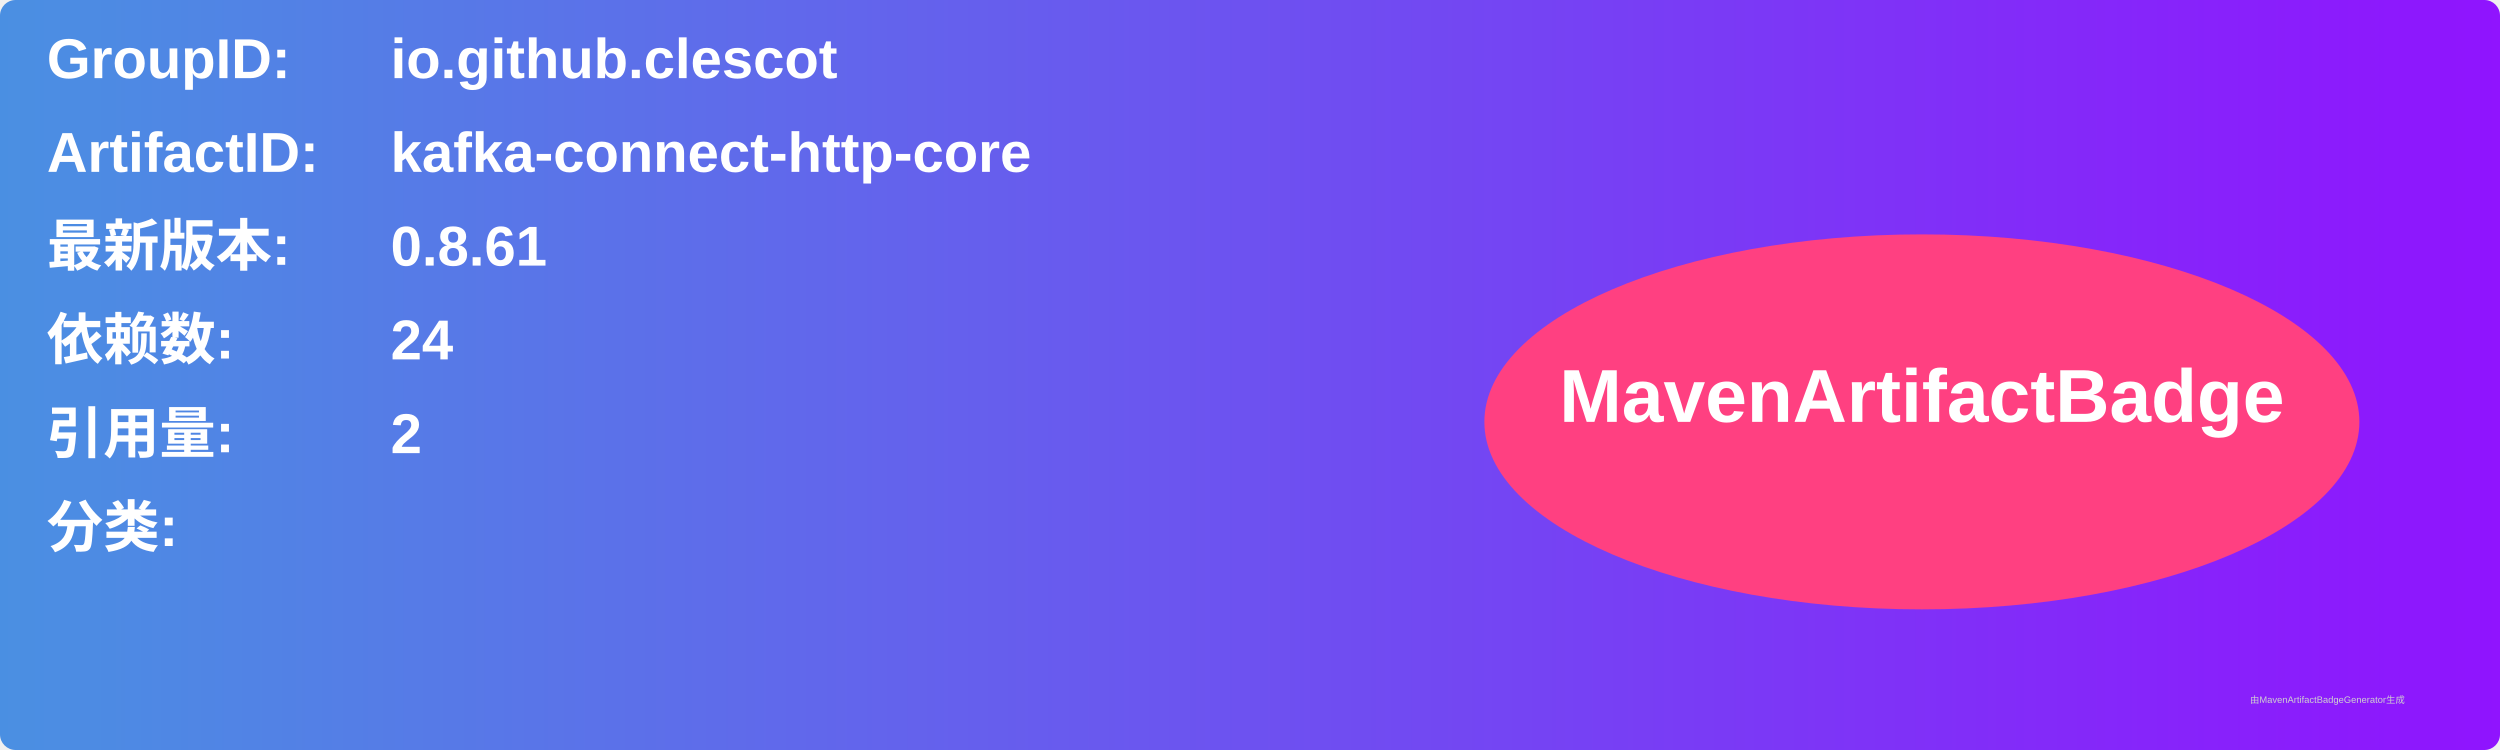
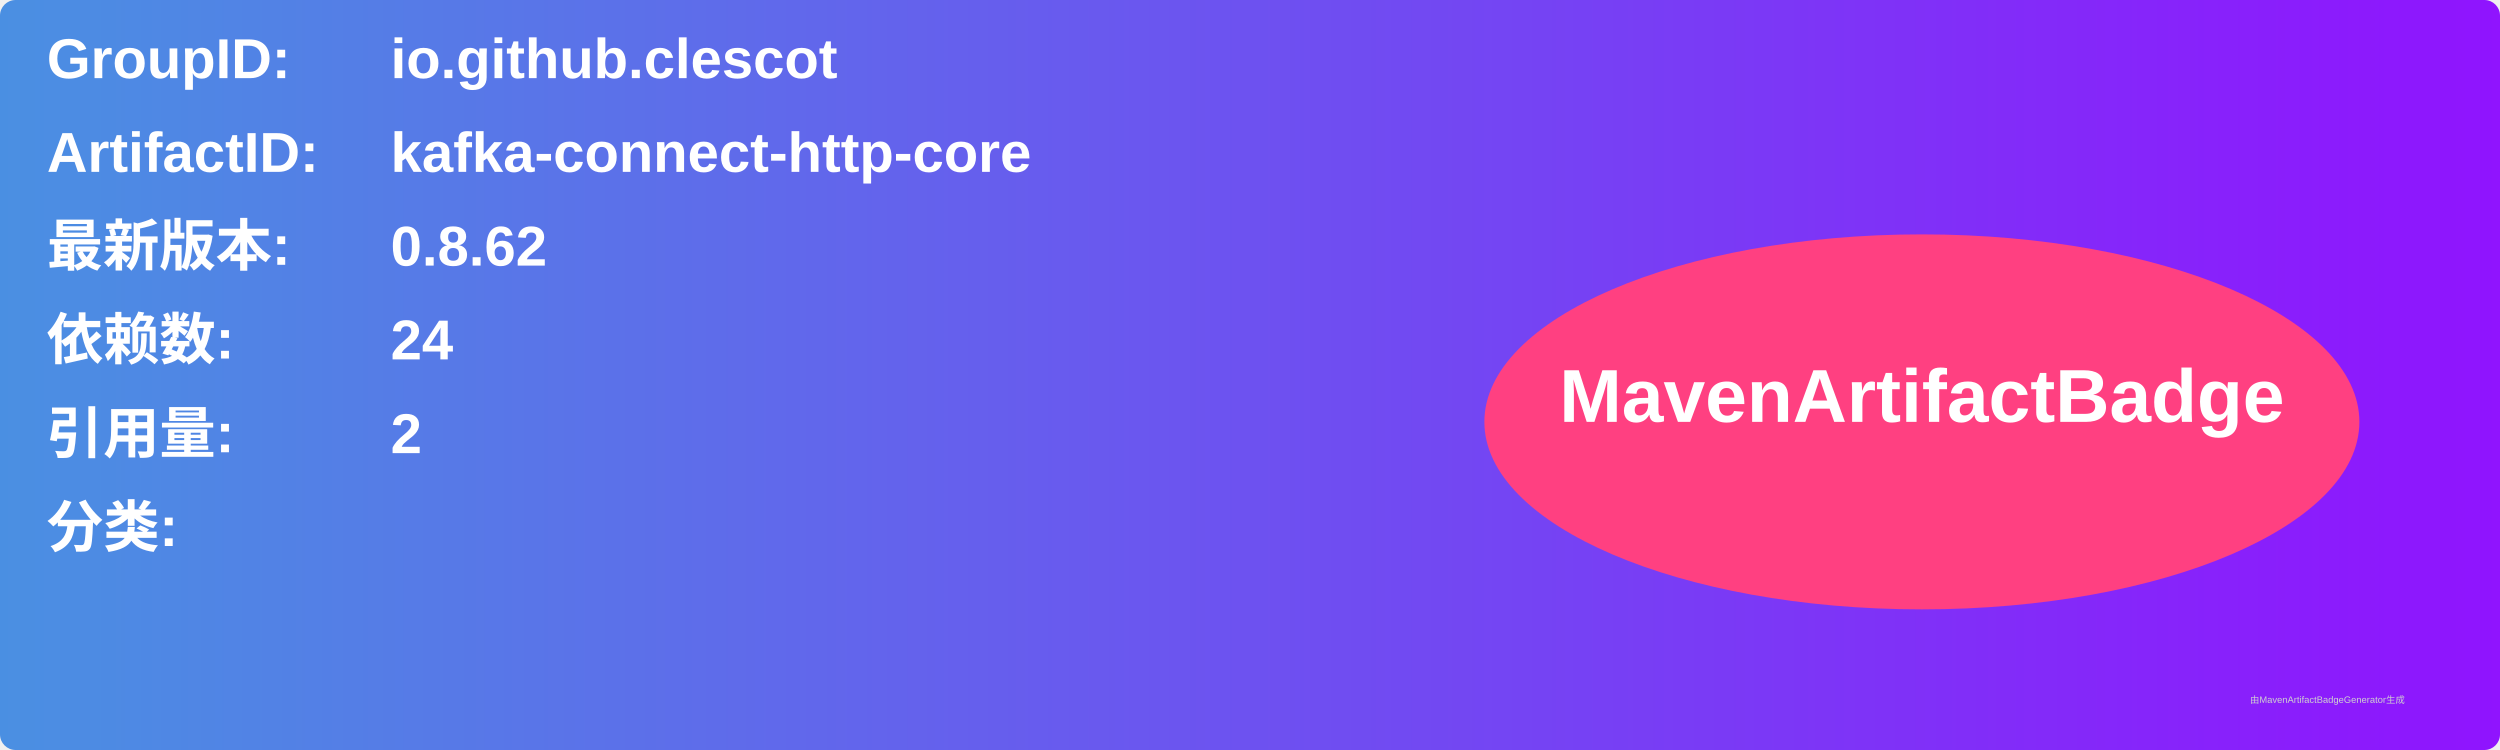
<svg xmlns="http://www.w3.org/2000/svg" width="800" height="240" viewBox="0 0 800 240">
  <linearGradient id="grad" x1="0%" y1="0%" x2="100%" y2="0%">
    <stop offset="0%" stop-color="#4a90e2" />
    <stop offset="100%" stop-color="#9013fe" />
  </linearGradient>
  <rect width="100%" height="100%" rx="5" ry="5" fill="url(#grad)" />
  <g transform="translate(15, 15)">
    <text x="0" y="10" font-family="Arial" font-size="18" fill="white" font-weight="bold" width="260">GroupID:</text>
    <text x="110" y="10" font-family="Arial" font-size="18" fill="white" font-weight="bold" width="460">io.github.clescot</text>
    <text x="0" y="40" font-family="Arial" font-size="18" fill="white" font-weight="bold" width="260">ArtifactID:</text>
    <text x="110" y="40" font-family="Arial" font-size="18" fill="white" font-weight="bold" width="460">kafka-connect-http-core</text>
    <text x="0" y="70" font-family="Arial" font-size="18" fill="white" font-weight="bold">最新版本:</text>
    <text x="110" y="70" font-family="Arial" font-size="18" fill="white" font-weight="bold">
-       <tspan font-weight="bold">0.8.61</tspan>
+       <tspan font-weight="bold">0.8.62</tspan>
    </text>
    <text x="0" y="100" font-family="Arial" font-size="18" fill="white" font-weight="bold">依赖数: </text>
    <text x="110" y="100" font-family="Arial" font-size="18" fill="white">
      <tspan font-weight="bold">24</tspan>
    </text>
    <text x="0" y="130" font-family="Arial" font-size="18" fill="white" font-weight="bold">引用量: </text>
    <text x="110" y="130" font-family="Arial" font-size="18" fill="white">
      <tspan font-weight="bold">2</tspan>
    </text>
    <text x="0" y="160" font-family="Arial" font-size="18" fill="white" font-weight="bold">分类:</text>
    <text x="10" y="190" font-family="Arial" font-size="10" fill="white">
      <tspan font-weight="bold" />
    </text>
    <ellipse cx="600" cy="120" rx="140" ry="60" fill="#ff4081" />
    <text x="600" y="120" text-anchor="middle" font-family="Arial" font-size="24" fill="white" font-weight="bold">MavenArtifactBadge</text>
  </g>
  <text x="720" y="225" font-family="Arial" font-size="3" fill="#d0d0d0">由MavenArtifactBadgeGenerator生成</text>
</svg>
